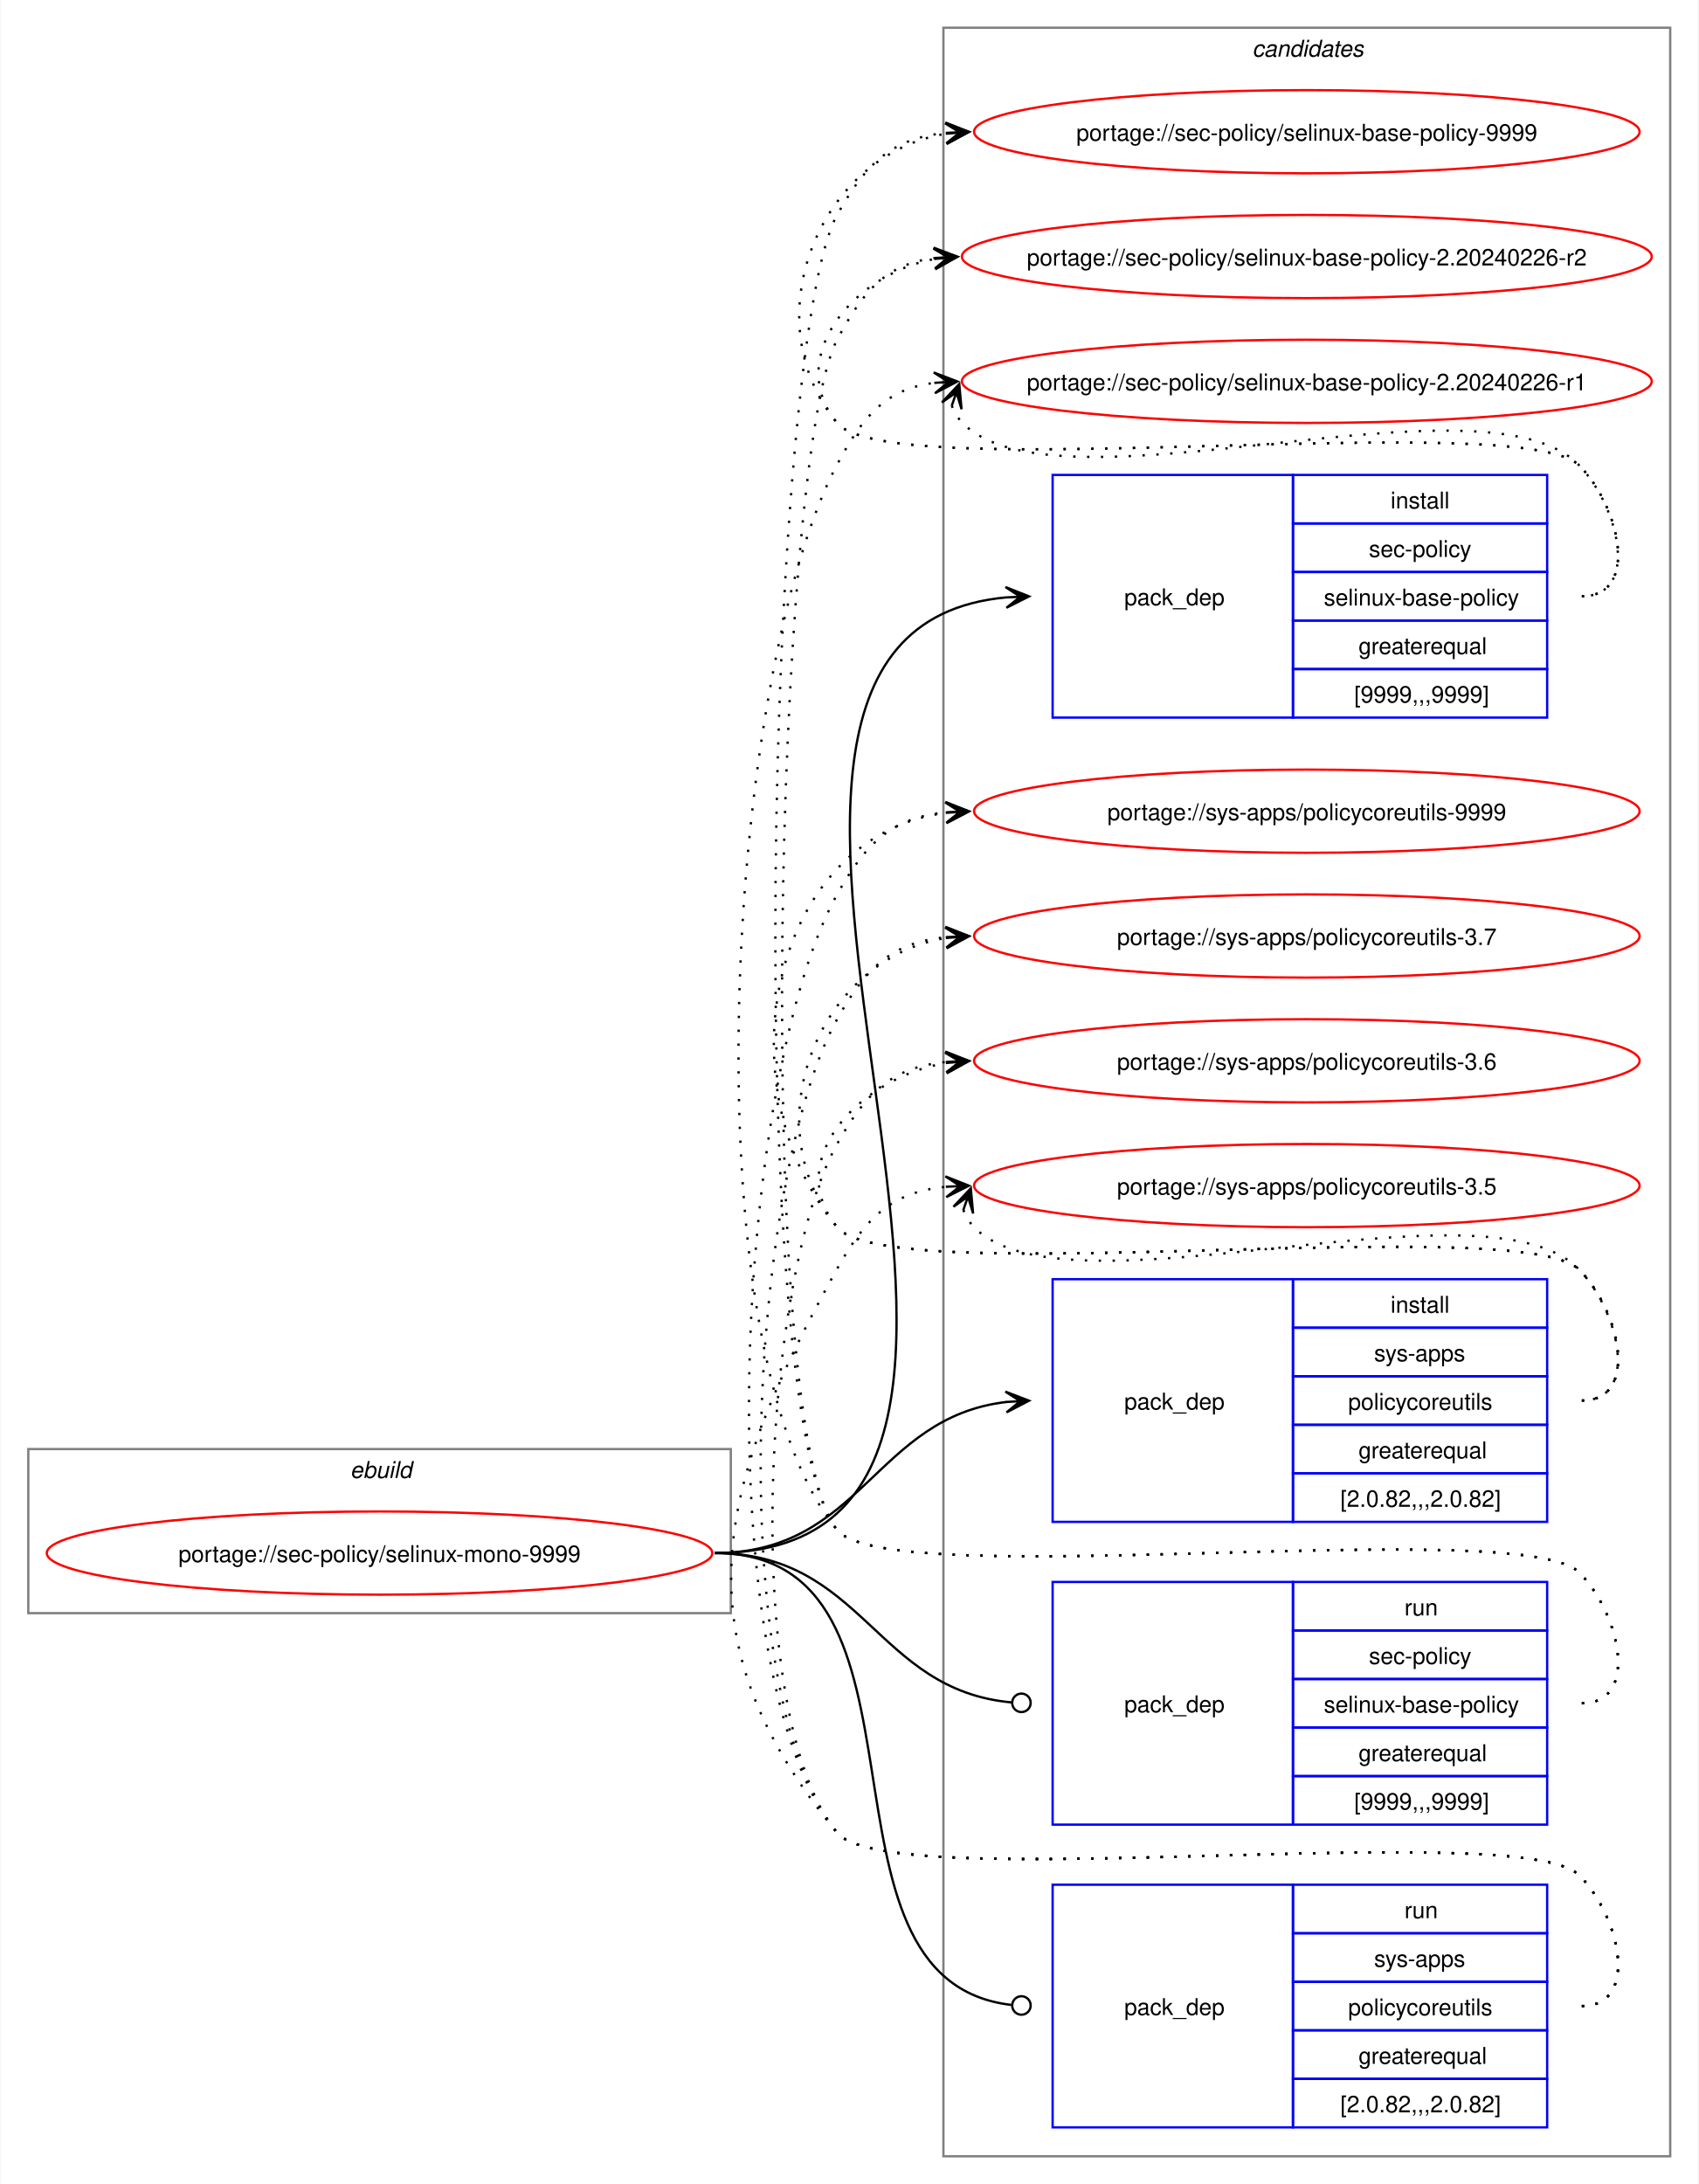
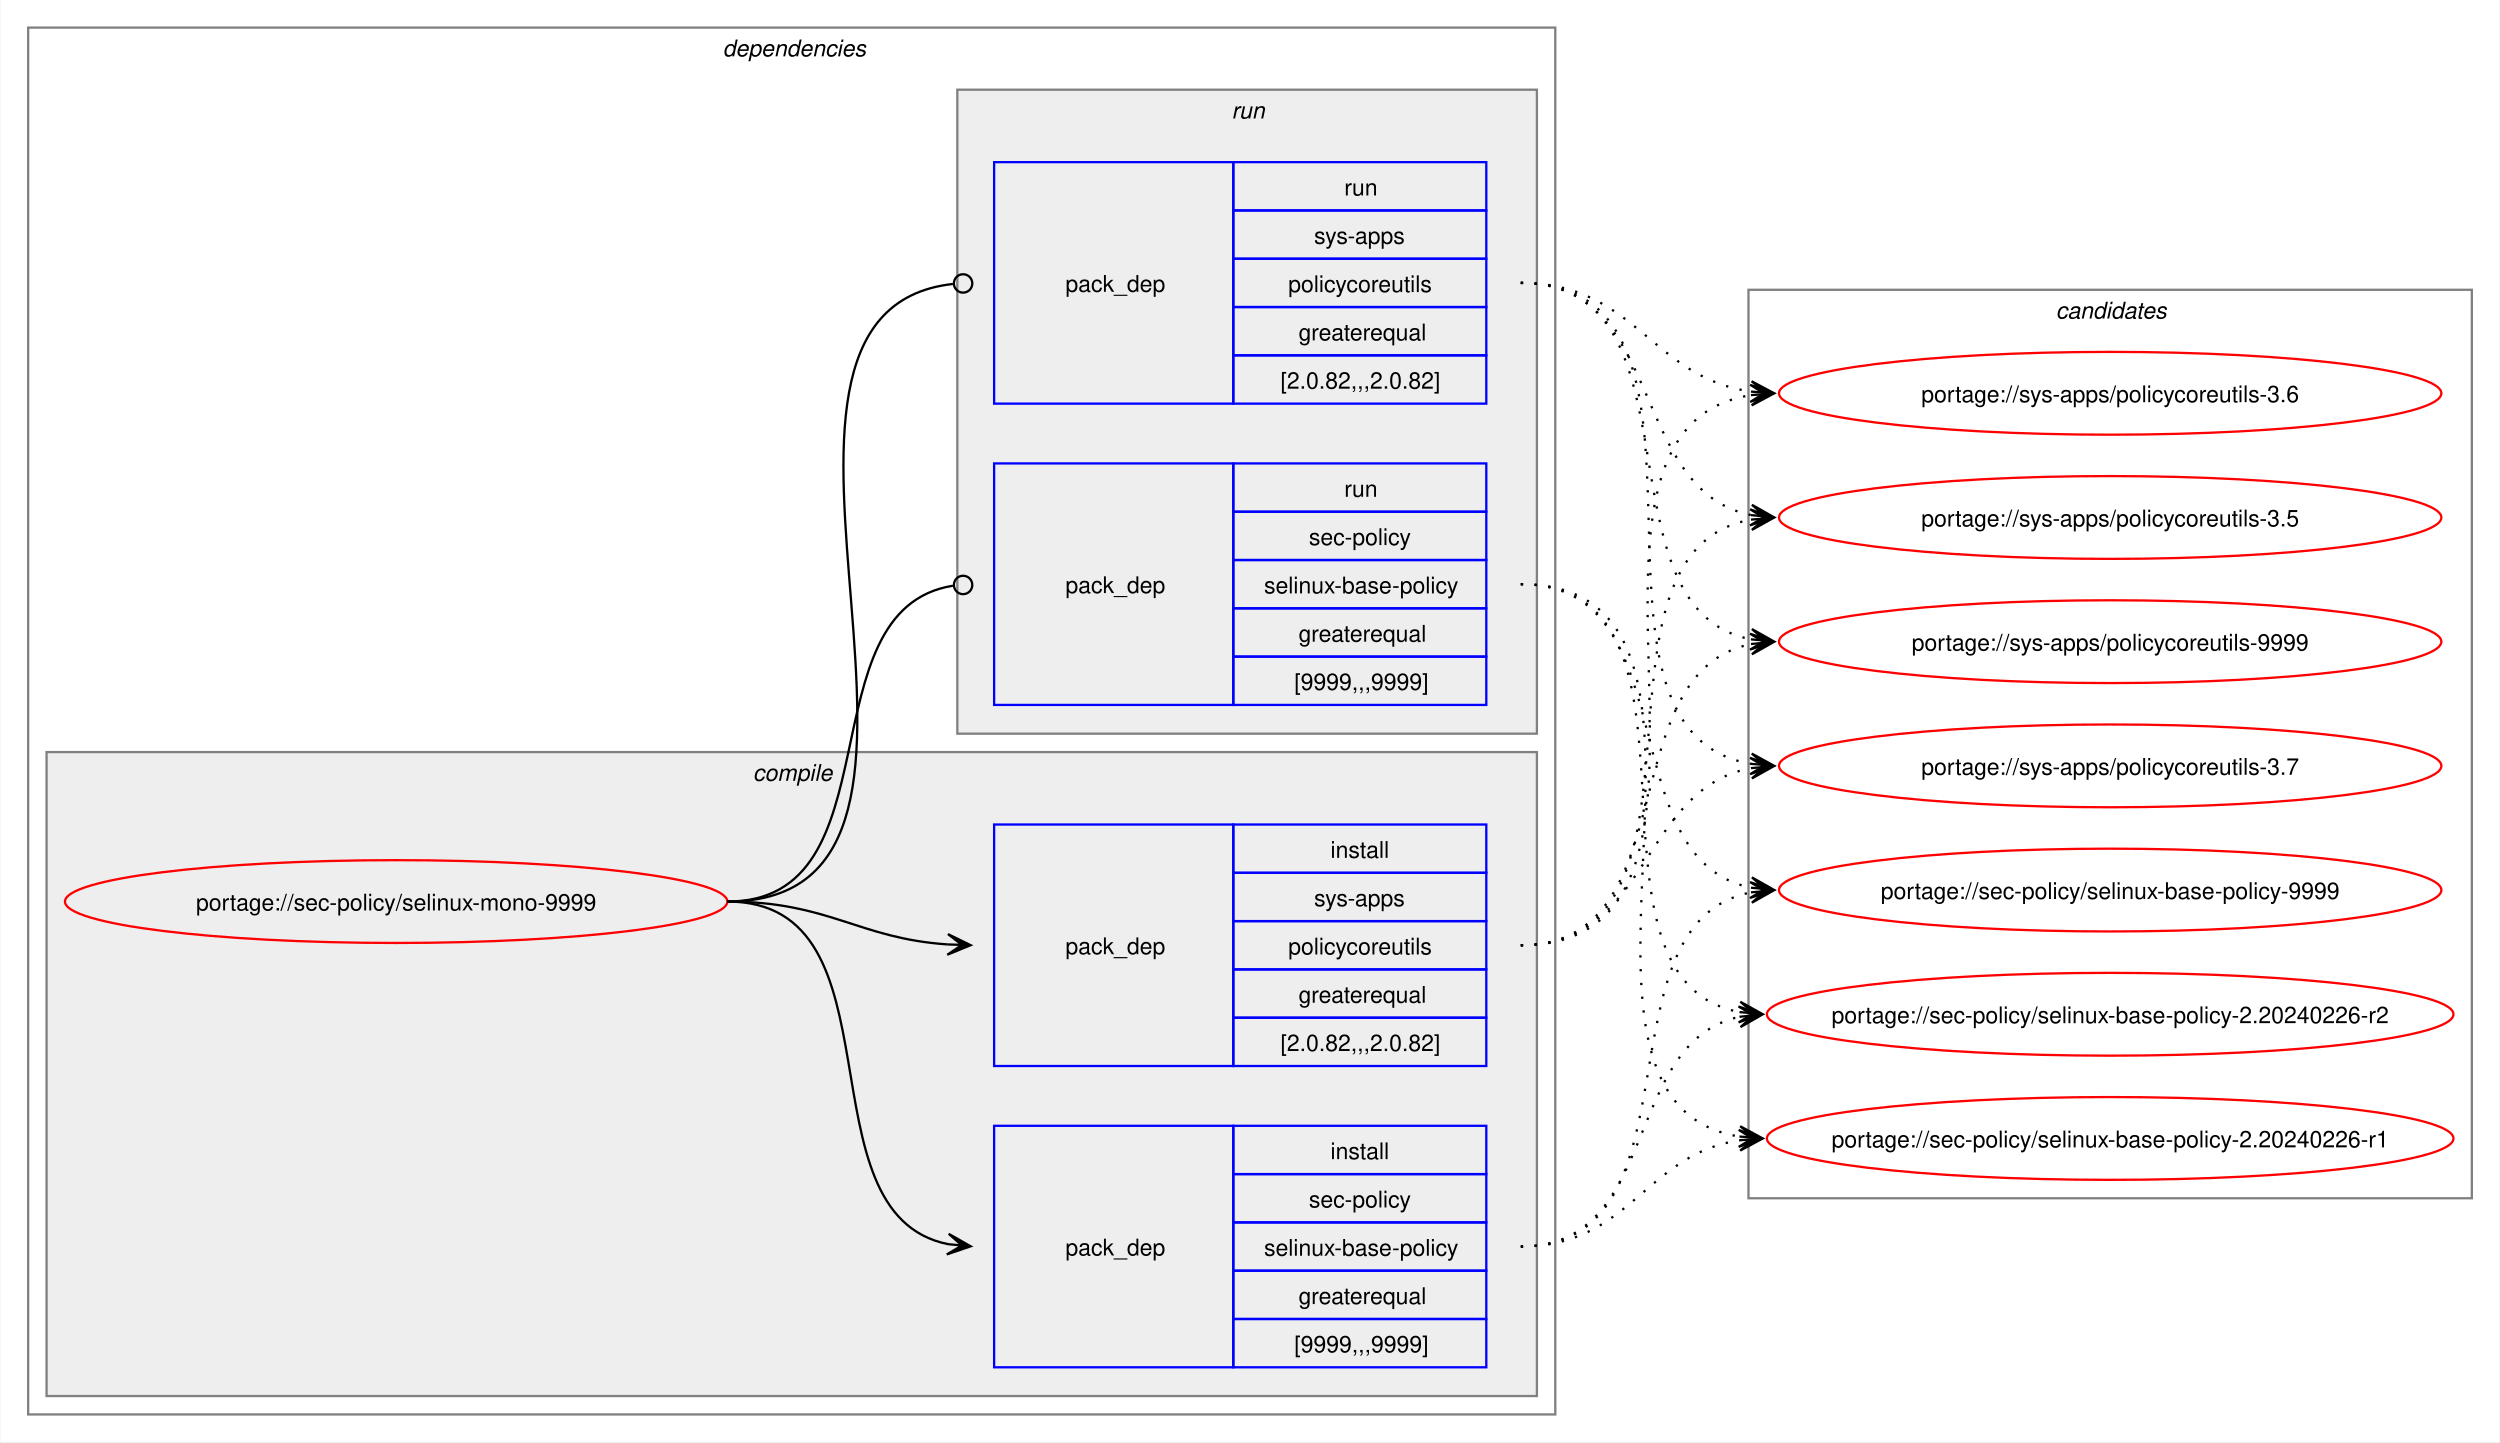
- <svg xmlns="http://www.w3.org/2000/svg" xmlns:xlink="http://www.w3.org/1999/xlink" width="735pt" height="945pt" viewBox="0.00 0.00 734.51 945.00">
-   <g id="graph0" class="graph" transform="scale(1 1) rotate(0) translate(4 941)">
-     <polygon fill="white" stroke="none" points="-4,4 -4,-941 730.51,-941 730.51,4 -4,4" />
+ <svg xmlns="http://www.w3.org/2000/svg" xmlns:xlink="http://www.w3.org/1999/xlink" width="1087pt" height="627pt" viewBox="0.00 0.00 1086.51 627.00">
+   <g id="graph0" class="graph" transform="scale(1 1) rotate(0) translate(4 623)">
+     <polygon fill="white" stroke="none" points="-4,4 -4,-623 1082.51,-623 1082.51,4 -4,4" />
+     <g id="clust2" class="cluster">
+       <polygon fill="none" stroke="gray" points="8,-8 8,-611 672,-611 672,-8 8,-8" />
+       <text text-anchor="start" x="310" y="-598.5" font-family="Helvetica,sans-Serif" font-style="italic" font-size="10.00">dependencies</text>
+     </g>
+     <g id="clust3" class="cluster">
+       <polygon fill="#eeeeee" stroke="gray" points="16,-16 16,-296 664,-296 664,-16 16,-16" />
+       <text text-anchor="start" x="323.12" y="-283.5" font-family="Helvetica,sans-Serif" font-style="italic" font-size="10.00">compile</text>
+     </g>
+     <g id="clust7" class="cluster">
+       <polygon fill="#eeeeee" stroke="gray" points="412,-304 412,-584 664,-584 664,-304 412,-304" />
+       <text text-anchor="start" x="531.25" y="-571.5" font-family="Helvetica,sans-Serif" font-style="italic" font-size="10.00">run</text>
+     </g>
    <g id="clust10" class="cluster">
-       <polygon fill="none" stroke="gray" points="404,-8 404,-929 718.51,-929 718.51,-8 404,-8" />
-       <text text-anchor="start" x="537.63" y="-916.5" font-family="Helvetica,sans-Serif" font-style="italic" font-size="10.00">candidates</text>
-     </g>
-     <g id="clust1" class="cluster">
-       <polygon fill="none" stroke="gray" points="8,-243 8,-314 312,-314 312,-243 8,-243" />
-       <text text-anchor="start" x="147.25" y="-301.5" font-family="Helvetica,sans-Serif" font-style="italic" font-size="10.00">ebuild</text>
+       <polygon fill="none" stroke="gray" points="756,-102 756,-497 1070.51,-497 1070.51,-102 756,-102" />
+       <text text-anchor="start" x="889.63" y="-484.5" font-family="Helvetica,sans-Serif" font-style="italic" font-size="10.00">candidates</text>
    </g>
    <g id="node1" class="node">
      <g id="a_node1">
        <a xlink:href="../sec-policy/selinux-mono-9999.svg" xlink:title="portage://sec-policy/selinux-mono-9999">
-           <ellipse fill="none" stroke="red" cx="160" cy="-269" rx="144" ry="18" />
-           <text text-anchor="middle" x="160" y="-265.12" font-family="Helvetica,sans-Serif" font-size="10.00">portage://sec-policy/selinux-mono-9999</text>
+           <ellipse fill="none" stroke="red" cx="168" cy="-231" rx="144" ry="18" />
+           <text text-anchor="middle" x="168" y="-227.12" font-family="Helvetica,sans-Serif" font-size="10.00">portage://sec-policy/selinux-mono-9999</text>
        </a>
      </g>
    </g>
    <g id="node2" class="node">
-       <polygon fill="none" stroke="blue" points="451.26,-630.5 451.26,-735.5 555.26,-735.5 555.26,-630.5 451.26,-630.5" />
-       <text text-anchor="start" x="482.26" y="-679.12" font-family="Helvetica,sans-Serif" font-size="10.00">pack_dep</text>
-       <polygon fill="none" stroke="blue" points="555.26,-714.5 555.26,-735.5 665.26,-735.5 665.26,-714.5 555.26,-714.5" />
-       <text text-anchor="start" x="597.51" y="-721" font-family="Helvetica,sans-Serif" font-size="10.00">install</text>
-       <polygon fill="none" stroke="blue" points="555.26,-693.5 555.26,-714.5 665.26,-714.5 665.26,-693.5 555.26,-693.5" />
-       <text text-anchor="start" x="588.13" y="-700" font-family="Helvetica,sans-Serif" font-size="10.00">sec-policy</text>
-       <polygon fill="none" stroke="blue" points="555.26,-672.5 555.26,-693.5 665.26,-693.5 665.26,-672.5 555.26,-672.5" />
-       <text text-anchor="start" x="568.63" y="-679" font-family="Helvetica,sans-Serif" font-size="10.00">selinux-base-policy</text>
-       <polygon fill="none" stroke="blue" points="555.26,-651.5 555.26,-672.5 665.26,-672.5 665.26,-651.5 555.26,-651.5" />
-       <text text-anchor="start" x="583.63" y="-658" font-family="Helvetica,sans-Serif" font-size="10.00">greaterequal</text>
-       <polygon fill="none" stroke="blue" points="555.26,-630.5 555.26,-651.5 665.26,-651.5 665.26,-630.5 555.26,-630.5" />
-       <text text-anchor="start" x="581.76" y="-637" font-family="Helvetica,sans-Serif" font-size="10.00">[9999,,,9999]</text>
+       <polygon fill="none" stroke="blue" points="428,-28.5 428,-133.5 532,-133.5 532,-28.5 428,-28.5" />
+       <text text-anchor="start" x="459" y="-77.12" font-family="Helvetica,sans-Serif" font-size="10.00">pack_dep</text>
+       <polygon fill="none" stroke="blue" points="532,-112.5 532,-133.5 642,-133.5 642,-112.5 532,-112.5" />
+       <text text-anchor="start" x="574.25" y="-119" font-family="Helvetica,sans-Serif" font-size="10.00">install</text>
+       <polygon fill="none" stroke="blue" points="532,-91.5 532,-112.5 642,-112.5 642,-91.5 532,-91.5" />
+       <text text-anchor="start" x="564.87" y="-98" font-family="Helvetica,sans-Serif" font-size="10.00">sec-policy</text>
+       <polygon fill="none" stroke="blue" points="532,-70.5 532,-91.5 642,-91.5 642,-70.5 532,-70.5" />
+       <text text-anchor="start" x="545.37" y="-77" font-family="Helvetica,sans-Serif" font-size="10.00">selinux-base-policy</text>
+       <polygon fill="none" stroke="blue" points="532,-49.5 532,-70.5 642,-70.5 642,-49.5 532,-49.5" />
+       <text text-anchor="start" x="560.37" y="-56" font-family="Helvetica,sans-Serif" font-size="10.00">greaterequal</text>
+       <polygon fill="none" stroke="blue" points="532,-28.5 532,-49.5 642,-49.5 642,-28.5 532,-28.5" />
+       <text text-anchor="start" x="558.5" y="-35" font-family="Helvetica,sans-Serif" font-size="10.00">[9999,,,9999]</text>
    </g>
    <g id="edge1" class="edge">
-       <path fill="none" stroke="black" d="M305,-269C494.97,-269 258.26,-666.59 431.14,-682.51" />
-       <polygon fill="black" stroke="black" points="441.04,-682.95 430.85,-687 437.26,-682.78 431.05,-682.5 431.05,-682.5 431.05,-682.5 437.26,-682.78 431.25,-678.01 441.04,-682.95" />
+       <path fill="none" stroke="black" d="M312,-231C389.89,-231 342.32,-95.29 407.96,-82.04" />
+       <polygon fill="black" stroke="black" points="417.79,-81.11 408.25,-86.53 414.02,-81.47 407.83,-82.05 407.83,-82.05 407.83,-82.05 414.02,-81.47 407.41,-77.57 417.79,-81.11" />
    </g>
    <g id="node3" class="node">
-       <polygon fill="none" stroke="blue" points="451.26,-282.5 451.26,-387.5 555.26,-387.5 555.26,-282.5 451.26,-282.5" />
-       <text text-anchor="start" x="482.26" y="-331.12" font-family="Helvetica,sans-Serif" font-size="10.00">pack_dep</text>
-       <polygon fill="none" stroke="blue" points="555.26,-366.5 555.26,-387.5 665.26,-387.5 665.26,-366.5 555.26,-366.5" />
-       <text text-anchor="start" x="597.51" y="-373" font-family="Helvetica,sans-Serif" font-size="10.00">install</text>
-       <polygon fill="none" stroke="blue" points="555.26,-345.5 555.26,-366.5 665.26,-366.5 665.26,-345.5 555.26,-345.5" />
-       <text text-anchor="start" x="590.38" y="-352" font-family="Helvetica,sans-Serif" font-size="10.00">sys-apps</text>
-       <polygon fill="none" stroke="blue" points="555.26,-324.5 555.26,-345.5 665.26,-345.5 665.26,-324.5 555.26,-324.5" />
-       <text text-anchor="start" x="579.13" y="-331" font-family="Helvetica,sans-Serif" font-size="10.00">policycoreutils</text>
-       <polygon fill="none" stroke="blue" points="555.26,-303.5 555.26,-324.5 665.26,-324.5 665.26,-303.5 555.26,-303.5" />
-       <text text-anchor="start" x="583.63" y="-310" font-family="Helvetica,sans-Serif" font-size="10.00">greaterequal</text>
-       <polygon fill="none" stroke="blue" points="555.26,-282.5 555.26,-303.5 665.26,-303.5 665.26,-282.5 555.26,-282.5" />
-       <text text-anchor="start" x="575.76" y="-289" font-family="Helvetica,sans-Serif" font-size="10.00">[2.0.82,,,2.0.82]</text>
+       <polygon fill="none" stroke="blue" points="428,-159.5 428,-264.5 532,-264.5 532,-159.5 428,-159.5" />
+       <text text-anchor="start" x="459" y="-208.12" font-family="Helvetica,sans-Serif" font-size="10.00">pack_dep</text>
+       <polygon fill="none" stroke="blue" points="532,-243.5 532,-264.5 642,-264.5 642,-243.5 532,-243.5" />
+       <text text-anchor="start" x="574.25" y="-250" font-family="Helvetica,sans-Serif" font-size="10.00">install</text>
+       <polygon fill="none" stroke="blue" points="532,-222.5 532,-243.5 642,-243.5 642,-222.5 532,-222.5" />
+       <text text-anchor="start" x="567.12" y="-229" font-family="Helvetica,sans-Serif" font-size="10.00">sys-apps</text>
+       <polygon fill="none" stroke="blue" points="532,-201.5 532,-222.5 642,-222.5 642,-201.5 532,-201.5" />
+       <text text-anchor="start" x="555.87" y="-208" font-family="Helvetica,sans-Serif" font-size="10.00">policycoreutils</text>
+       <polygon fill="none" stroke="blue" points="532,-180.5 532,-201.5 642,-201.5 642,-180.5 532,-180.5" />
+       <text text-anchor="start" x="560.37" y="-187" font-family="Helvetica,sans-Serif" font-size="10.00">greaterequal</text>
+       <polygon fill="none" stroke="blue" points="532,-159.5 532,-180.5 642,-180.5 642,-159.5 532,-159.5" />
+       <text text-anchor="start" x="552.5" y="-166" font-family="Helvetica,sans-Serif" font-size="10.00">[2.0.82,,,2.0.82]</text>
    </g>
    <g id="edge2" class="edge">
-       <path fill="none" stroke="black" d="M305,-269C368.85,-269 374.14,-327.74 431.36,-334.39" />
-       <polygon fill="black" stroke="black" points="441.04,-334.93 430.8,-338.86 437.26,-334.72 431.05,-334.37 431.05,-334.37 431.05,-334.37 437.26,-334.72 431.31,-329.88 441.04,-334.93" />
+       <path fill="none" stroke="black" d="M312,-231C356.34,-231 368.74,-214.99 407.84,-212.36" />
+       <polygon fill="black" stroke="black" points="417.78,-212.04 407.93,-216.86 414,-212.16 407.79,-212.36 407.79,-212.36 407.79,-212.36 414,-212.16 407.64,-207.87 417.78,-212.04" />
    </g>
    <g id="node4" class="node">
-       <polygon fill="none" stroke="blue" points="451.26,-151.5 451.26,-256.5 555.26,-256.5 555.26,-151.5 451.26,-151.5" />
-       <text text-anchor="start" x="482.26" y="-200.12" font-family="Helvetica,sans-Serif" font-size="10.00">pack_dep</text>
-       <polygon fill="none" stroke="blue" points="555.26,-235.5 555.26,-256.5 665.26,-256.5 665.26,-235.5 555.26,-235.5" />
-       <text text-anchor="start" x="603.51" y="-242" font-family="Helvetica,sans-Serif" font-size="10.00">run</text>
-       <polygon fill="none" stroke="blue" points="555.26,-214.5 555.26,-235.5 665.26,-235.5 665.26,-214.5 555.26,-214.5" />
-       <text text-anchor="start" x="588.13" y="-221" font-family="Helvetica,sans-Serif" font-size="10.00">sec-policy</text>
-       <polygon fill="none" stroke="blue" points="555.26,-193.5 555.26,-214.5 665.26,-214.5 665.26,-193.5 555.26,-193.5" />
-       <text text-anchor="start" x="568.63" y="-200" font-family="Helvetica,sans-Serif" font-size="10.00">selinux-base-policy</text>
-       <polygon fill="none" stroke="blue" points="555.26,-172.5 555.26,-193.5 665.26,-193.5 665.26,-172.5 555.26,-172.5" />
-       <text text-anchor="start" x="583.63" y="-179" font-family="Helvetica,sans-Serif" font-size="10.00">greaterequal</text>
-       <polygon fill="none" stroke="blue" points="555.26,-151.5 555.26,-172.5 665.26,-172.5 665.26,-151.5 555.26,-151.5" />
-       <text text-anchor="start" x="581.76" y="-158" font-family="Helvetica,sans-Serif" font-size="10.00">[9999,,,9999]</text>
+       <polygon fill="none" stroke="blue" points="428,-316.5 428,-421.5 532,-421.5 532,-316.5 428,-316.5" />
+       <text text-anchor="start" x="459" y="-365.12" font-family="Helvetica,sans-Serif" font-size="10.00">pack_dep</text>
+       <polygon fill="none" stroke="blue" points="532,-400.5 532,-421.5 642,-421.5 642,-400.5 532,-400.5" />
+       <text text-anchor="start" x="580.25" y="-407" font-family="Helvetica,sans-Serif" font-size="10.00">run</text>
+       <polygon fill="none" stroke="blue" points="532,-379.5 532,-400.5 642,-400.5 642,-379.5 532,-379.5" />
+       <text text-anchor="start" x="564.87" y="-386" font-family="Helvetica,sans-Serif" font-size="10.00">sec-policy</text>
+       <polygon fill="none" stroke="blue" points="532,-358.5 532,-379.5 642,-379.5 642,-358.5 532,-358.5" />
+       <text text-anchor="start" x="545.37" y="-365" font-family="Helvetica,sans-Serif" font-size="10.00">selinux-base-policy</text>
+       <polygon fill="none" stroke="blue" points="532,-337.5 532,-358.5 642,-358.5 642,-337.5 532,-337.5" />
+       <text text-anchor="start" x="560.37" y="-344" font-family="Helvetica,sans-Serif" font-size="10.00">greaterequal</text>
+       <polygon fill="none" stroke="blue" points="532,-316.5 532,-337.5 642,-337.5 642,-316.5 532,-316.5" />
+       <text text-anchor="start" x="558.5" y="-323" font-family="Helvetica,sans-Serif" font-size="10.00">[9999,,,9999]</text>
    </g>
    <g id="edge3" class="edge">
-       <path fill="none" stroke="black" d="M305,-269C369.47,-269 374.42,-209.71 433.54,-204.38" />
-       <ellipse fill="none" stroke="black" cx="437.76" cy="-204.2" rx="4" ry="4" />
+       <path fill="none" stroke="black" d="M312,-231C386.43,-231 345.13,-357.91 410.07,-368.32" />
+       <ellipse fill="none" stroke="black" cx="414.51" cy="-368.66" rx="4" ry="4" />
    </g>
    <g id="node5" class="node">
-       <polygon fill="none" stroke="blue" points="451.26,-20.5 451.26,-125.5 555.26,-125.5 555.26,-20.5 451.26,-20.5" />
-       <text text-anchor="start" x="482.26" y="-69.12" font-family="Helvetica,sans-Serif" font-size="10.00">pack_dep</text>
-       <polygon fill="none" stroke="blue" points="555.26,-104.5 555.26,-125.5 665.26,-125.5 665.26,-104.5 555.26,-104.5" />
-       <text text-anchor="start" x="603.51" y="-111" font-family="Helvetica,sans-Serif" font-size="10.00">run</text>
-       <polygon fill="none" stroke="blue" points="555.26,-83.5 555.26,-104.5 665.26,-104.5 665.26,-83.5 555.26,-83.5" />
-       <text text-anchor="start" x="590.38" y="-90" font-family="Helvetica,sans-Serif" font-size="10.00">sys-apps</text>
-       <polygon fill="none" stroke="blue" points="555.26,-62.5 555.26,-83.5 665.26,-83.5 665.26,-62.5 555.26,-62.5" />
-       <text text-anchor="start" x="579.13" y="-69" font-family="Helvetica,sans-Serif" font-size="10.00">policycoreutils</text>
-       <polygon fill="none" stroke="blue" points="555.26,-41.5 555.26,-62.5 665.26,-62.5 665.26,-41.5 555.26,-41.5" />
-       <text text-anchor="start" x="583.63" y="-48" font-family="Helvetica,sans-Serif" font-size="10.00">greaterequal</text>
-       <polygon fill="none" stroke="blue" points="555.26,-20.5 555.26,-41.5 665.26,-41.5 665.26,-20.5 555.26,-20.5" />
-       <text text-anchor="start" x="575.76" y="-27" font-family="Helvetica,sans-Serif" font-size="10.00">[2.0.82,,,2.0.82]</text>
+       <polygon fill="none" stroke="blue" points="428,-447.5 428,-552.5 532,-552.5 532,-447.5 428,-447.5" />
+       <text text-anchor="start" x="459" y="-496.12" font-family="Helvetica,sans-Serif" font-size="10.00">pack_dep</text>
+       <polygon fill="none" stroke="blue" points="532,-531.5 532,-552.5 642,-552.5 642,-531.5 532,-531.5" />
+       <text text-anchor="start" x="580.25" y="-538" font-family="Helvetica,sans-Serif" font-size="10.00">run</text>
+       <polygon fill="none" stroke="blue" points="532,-510.5 532,-531.5 642,-531.5 642,-510.5 532,-510.5" />
+       <text text-anchor="start" x="567.12" y="-517" font-family="Helvetica,sans-Serif" font-size="10.00">sys-apps</text>
+       <polygon fill="none" stroke="blue" points="532,-489.5 532,-510.5 642,-510.5 642,-489.5 532,-489.5" />
+       <text text-anchor="start" x="555.87" y="-496" font-family="Helvetica,sans-Serif" font-size="10.00">policycoreutils</text>
+       <polygon fill="none" stroke="blue" points="532,-468.5 532,-489.5 642,-489.5 642,-468.5 532,-468.5" />
+       <text text-anchor="start" x="560.37" y="-475" font-family="Helvetica,sans-Serif" font-size="10.00">greaterequal</text>
+       <polygon fill="none" stroke="blue" points="532,-447.5 532,-468.5 642,-468.5 642,-447.5 532,-447.5" />
+       <text text-anchor="start" x="552.5" y="-454" font-family="Helvetica,sans-Serif" font-size="10.00">[2.0.82,,,2.0.82]</text>
    </g>
    <g id="edge4" class="edge">
-       <path fill="none" stroke="black" d="M305,-269C408.23,-269 340.17,-84.32 433.37,-73.49" />
-       <ellipse fill="none" stroke="black" cx="437.76" cy="-73.25" rx="4" ry="4" />
+       <path fill="none" stroke="black" d="M312,-231C437.53,-231 297.51,-487.03 410.07,-499.53" />
+       <ellipse fill="none" stroke="black" cx="414.51" cy="-499.76" rx="4" ry="4" />
    </g>
    <g id="node6" class="node">
      <g id="a_node6">
        <a xlink:href="../sec-policy/selinux-base-policy-9999.svg" xlink:title="portage://sec-policy/selinux-base-policy-9999">
-           <ellipse fill="none" stroke="red" cx="561.26" cy="-884" rx="144" ry="18" />
-           <text text-anchor="middle" x="561.26" y="-880.12" font-family="Helvetica,sans-Serif" font-size="10.00">portage://sec-policy/selinux-base-policy-9999</text>
+           <ellipse fill="none" stroke="red" cx="913.26" cy="-236" rx="144" ry="18" />
+           <text text-anchor="middle" x="913.26" y="-232.12" font-family="Helvetica,sans-Serif" font-size="10.00">portage://sec-policy/selinux-base-policy-9999</text>
        </a>
      </g>
    </g>
    <g id="edge5" class="edge">
-       <path fill="none" stroke="black" stroke-dasharray="1,5" d="M680.26,-683C705.37,-683 696.86,-721.59 679.26,-739.5 654.19,-764.99 380.73,-730.4 358,-758 321.16,-802.75 350.5,-874.62 405.34,-883.16" />
-       <polygon fill="black" stroke="black" points="415.04,-883.91 404.73,-887.63 411.27,-883.62 405.07,-883.14 405.07,-883.14 405.07,-883.14 411.27,-883.62 405.41,-878.65 415.04,-883.91" />
+       <path fill="none" stroke="black" stroke-dasharray="1,5" d="M657,-81C737.82,-81 688.61,-221.81 757.24,-235.01" />
+       <polygon fill="black" stroke="black" points="767.04,-235.89 756.68,-239.48 763.28,-235.55 757.08,-235 757.08,-235 757.08,-235 763.28,-235.55 757.48,-230.51 767.04,-235.89" />
    </g>
    <g id="node7" class="node">
      <g id="a_node7">
        <a xlink:href="../sec-policy/selinux-base-policy-2.20240226-r2.svg" xlink:title="portage://sec-policy/selinux-base-policy-2.20240226-r2">
-           <ellipse fill="none" stroke="red" cx="561.26" cy="-830" rx="149.26" ry="18" />
-           <text text-anchor="middle" x="561.26" y="-826.12" font-family="Helvetica,sans-Serif" font-size="10.00">portage://sec-policy/selinux-base-policy-2.20240226-r2</text>
+           <ellipse fill="none" stroke="red" cx="913.26" cy="-182" rx="149.26" ry="18" />
+           <text text-anchor="middle" x="913.26" y="-178.12" font-family="Helvetica,sans-Serif" font-size="10.00">portage://sec-policy/selinux-base-policy-2.20240226-r2</text>
        </a>
      </g>
    </g>
    <g id="edge6" class="edge">
-       <path fill="none" stroke="black" stroke-dasharray="1,5" d="M680.26,-683C705.37,-683 696.86,-721.59 679.26,-739.5 654.19,-764.99 380.73,-730.4 358,-758 335.07,-785.85 364.75,-822.35 400.14,-828.95" />
-       <polygon fill="black" stroke="black" points="410.04,-829.89 399.66,-833.43 406.28,-829.53 400.09,-828.95 400.09,-828.95 400.09,-828.95 406.28,-829.53 400.51,-824.47 410.04,-829.89" />
+       <path fill="none" stroke="black" stroke-dasharray="1,5" d="M657,-81C718.21,-81 700.69,-170.14 752.36,-180.93" />
+       <polygon fill="black" stroke="black" points="762.04,-181.88 751.65,-185.39 758.28,-181.51 752.09,-180.91 752.09,-180.91 752.09,-180.91 758.28,-181.51 752.53,-176.43 762.04,-181.88" />
    </g>
    <g id="node8" class="node">
      <g id="a_node8">
        <a xlink:href="../sec-policy/selinux-base-policy-2.20240226-r1.svg" xlink:title="portage://sec-policy/selinux-base-policy-2.20240226-r1">
-           <ellipse fill="none" stroke="red" cx="561.26" cy="-776" rx="149.26" ry="18" />
-           <text text-anchor="middle" x="561.26" y="-772.12" font-family="Helvetica,sans-Serif" font-size="10.00">portage://sec-policy/selinux-base-policy-2.20240226-r1</text>
+           <ellipse fill="none" stroke="red" cx="913.26" cy="-128" rx="149.26" ry="18" />
+           <text text-anchor="middle" x="913.26" y="-124.12" font-family="Helvetica,sans-Serif" font-size="10.00">portage://sec-policy/selinux-base-policy-2.20240226-r1</text>
        </a>
      </g>
    </g>
    <g id="edge7" class="edge">
-       <path fill="none" stroke="black" stroke-dasharray="1,5" d="M407.62,-765.45C408.65,-762.7 410.32,-759.96 412.26,-758 454.02,-715.66 638.3,-782.62 679.26,-739.5 696.55,-721.29 705.37,-683 680.26,-683" />
-       <polygon fill="black" stroke="black" points="410.86,-774.85 403.34,-766.86 409.63,-771.27 407.6,-765.39 407.6,-765.39 407.6,-765.39 409.63,-771.27 411.85,-763.93 410.86,-774.85" />
+       <path fill="none" stroke="black" stroke-dasharray="1,5" d="M657,-81C704.7,-81 710.88,-121.11 752.26,-127.22" />
+       <polygon fill="black" stroke="black" points="762.04,-127.91 751.75,-131.7 758.27,-127.65 752.06,-127.21 752.06,-127.21 752.06,-127.21 758.27,-127.65 752.38,-122.72 762.04,-127.91" />
    </g>
    <g id="node9" class="node">
      <g id="a_node9">
        <a xlink:href="../sys-apps/policycoreutils-9999.svg" xlink:title="portage://sys-apps/policycoreutils-9999">
-           <ellipse fill="none" stroke="red" cx="561.26" cy="-590" rx="144" ry="18" />
-           <text text-anchor="middle" x="561.26" y="-586.12" font-family="Helvetica,sans-Serif" font-size="10.00">portage://sys-apps/policycoreutils-9999</text>
+           <ellipse fill="none" stroke="red" cx="913.26" cy="-344" rx="144" ry="18" />
+           <text text-anchor="middle" x="913.26" y="-340.12" font-family="Helvetica,sans-Serif" font-size="10.00">portage://sys-apps/policycoreutils-9999</text>
        </a>
      </g>
    </g>
    <g id="edge8" class="edge">
-       <path fill="none" stroke="black" stroke-dasharray="1,5" d="M680.26,-335C705.37,-335 696.86,-373.59 679.26,-391.5 654.19,-416.99 380.73,-382.4 358,-410 306.96,-472 329.85,-579.76 405.27,-589.32" />
-       <polygon fill="black" stroke="black" points="415.04,-589.92 404.78,-593.8 411.27,-589.69 405.06,-589.31 405.06,-589.31 405.06,-589.31 411.27,-589.69 405.34,-584.81 415.04,-589.92" />
+       <path fill="none" stroke="black" stroke-dasharray="1,5" d="M657,-212C729.83,-212 695.51,-330.93 757.46,-343.01" />
+       <polygon fill="black" stroke="black" points="767.04,-343.89 756.67,-347.46 763.28,-343.55 757.08,-342.98 757.08,-342.98 757.08,-342.98 763.28,-343.55 757.49,-338.5 767.04,-343.89" />
    </g>
    <g id="node10" class="node">
      <g id="a_node10">
        <a xlink:href="../sys-apps/policycoreutils-3.7.svg" xlink:title="portage://sys-apps/policycoreutils-3.7">
-           <ellipse fill="none" stroke="red" cx="561.26" cy="-536" rx="144" ry="18" />
-           <text text-anchor="middle" x="561.26" y="-532.12" font-family="Helvetica,sans-Serif" font-size="10.00">portage://sys-apps/policycoreutils-3.7</text>
+           <ellipse fill="none" stroke="red" cx="913.26" cy="-290" rx="144" ry="18" />
+           <text text-anchor="middle" x="913.26" y="-286.12" font-family="Helvetica,sans-Serif" font-size="10.00">portage://sys-apps/policycoreutils-3.7</text>
        </a>
      </g>
    </g>
    <g id="edge9" class="edge">
-       <path fill="none" stroke="black" stroke-dasharray="1,5" d="M680.26,-335C705.37,-335 696.86,-373.59 679.26,-391.5 654.19,-416.99 380.73,-382.4 358,-410 321.16,-454.75 350.5,-526.62 405.34,-535.16" />
-       <polygon fill="black" stroke="black" points="415.04,-535.91 404.73,-539.63 411.27,-535.62 405.07,-535.14 405.07,-535.14 405.07,-535.14 411.27,-535.62 405.41,-530.65 415.04,-535.91" />
+       <path fill="none" stroke="black" stroke-dasharray="1,5" d="M657,-212C713.38,-212 708.82,-279.98 757.11,-289.01" />
+       <polygon fill="black" stroke="black" points="767.04,-289.89 756.68,-293.49 763.27,-289.56 757.08,-289.01 757.08,-289.01 757.08,-289.01 763.27,-289.56 757.48,-284.53 767.04,-289.89" />
    </g>
    <g id="node11" class="node">
      <g id="a_node11">
        <a xlink:href="../sys-apps/policycoreutils-3.6.svg" xlink:title="portage://sys-apps/policycoreutils-3.6">
-           <ellipse fill="none" stroke="red" cx="561.26" cy="-482" rx="144" ry="18" />
-           <text text-anchor="middle" x="561.26" y="-478.12" font-family="Helvetica,sans-Serif" font-size="10.00">portage://sys-apps/policycoreutils-3.6</text>
+           <ellipse fill="none" stroke="red" cx="913.26" cy="-452" rx="144" ry="18" />
+           <text text-anchor="middle" x="913.26" y="-448.12" font-family="Helvetica,sans-Serif" font-size="10.00">portage://sys-apps/policycoreutils-3.6</text>
        </a>
      </g>
    </g>
    <g id="edge10" class="edge">
-       <path fill="none" stroke="black" stroke-dasharray="1,5" d="M680.26,-335C705.37,-335 696.86,-373.59 679.26,-391.5 654.19,-416.99 380.73,-382.4 358,-410 334.19,-438.92 367.88,-474.84 405.16,-481.06" />
-       <polygon fill="black" stroke="black" points="415.04,-481.9 404.7,-485.54 411.27,-481.58 405.08,-481.05 405.08,-481.05 405.08,-481.05 411.27,-481.58 405.46,-476.57 415.04,-481.9" />
+       <path fill="none" stroke="black" stroke-dasharray="1,5" d="M657,-212C770.67,-212 658.65,-436.33 757.33,-451.22" />
+       <polygon fill="black" stroke="black" points="767.04,-451.91 756.75,-455.69 763.27,-451.65 757.07,-451.21 757.07,-451.21 757.07,-451.21 763.27,-451.65 757.38,-446.72 767.04,-451.91" />
    </g>
    <g id="node12" class="node">
      <g id="a_node12">
        <a xlink:href="../sys-apps/policycoreutils-3.5.svg" xlink:title="portage://sys-apps/policycoreutils-3.5">
-           <ellipse fill="none" stroke="red" cx="561.26" cy="-428" rx="144" ry="18" />
-           <text text-anchor="middle" x="561.26" y="-424.12" font-family="Helvetica,sans-Serif" font-size="10.00">portage://sys-apps/policycoreutils-3.5</text>
+           <ellipse fill="none" stroke="red" cx="913.26" cy="-398" rx="144" ry="18" />
+           <text text-anchor="middle" x="913.26" y="-394.12" font-family="Helvetica,sans-Serif" font-size="10.00">portage://sys-apps/policycoreutils-3.5</text>
        </a>
      </g>
    </g>
    <g id="edge11" class="edge">
-       <path fill="none" stroke="black" stroke-dasharray="1,5" d="M412.62,-417.45C413.65,-414.7 415.32,-411.96 417.26,-410 458.22,-368.42 639.09,-433.85 679.26,-391.5 696.54,-373.28 705.37,-335 680.26,-335" />
-       <polygon fill="black" stroke="black" points="415.86,-426.85 408.35,-418.86 414.63,-423.27 412.6,-417.39 412.6,-417.39 412.6,-417.39 414.63,-423.27 416.85,-415.93 415.86,-426.85" />
+       <path fill="none" stroke="black" stroke-dasharray="1,5" d="M657,-212C749.38,-212 678.31,-383.06 757.28,-397.09" />
+       <polygon fill="black" stroke="black" points="767.04,-397.9 756.7,-401.55 763.27,-397.59 757.08,-397.07 757.08,-397.07 757.08,-397.07 763.27,-397.59 757.45,-392.59 767.04,-397.9" />
    </g>
    <g id="edge12" class="edge">
-       <path fill="none" stroke="black" stroke-dasharray="1,5" d="M680.26,-204C705.37,-204 696.86,-242.59 679.26,-260.5 654.19,-285.99 380.73,-251.4 358,-279 317.82,-327.81 327.21,-792.78 358,-848 370.91,-871.16 382.44,-881.29 405.31,-883.51" />
-       <polygon fill="black" stroke="black" points="415.04,-883.95 404.85,-888 411.26,-883.78 405.05,-883.5 405.05,-883.5 405.05,-883.5 411.26,-883.78 405.25,-879.01 415.04,-883.95" />
+       <path fill="none" stroke="black" stroke-dasharray="1,5" d="M657,-369C730.15,-369 695.24,-249.16 757.41,-236.99" />
+       <polygon fill="black" stroke="black" points="767.04,-236.11 757.49,-241.51 763.28,-236.46 757.08,-237.02 757.08,-237.02 757.08,-237.02 763.28,-236.46 756.67,-232.54 767.04,-236.11" />
    </g>
    <g id="edge13" class="edge">
-       <path fill="none" stroke="black" stroke-dasharray="1,5" d="M680.26,-204C705.37,-204 696.86,-242.59 679.26,-260.5 654.19,-285.99 380.73,-251.4 358,-279 321.63,-323.18 331.16,-743.46 358,-794 369.52,-815.68 379.47,-826.69 400.17,-829.35" />
-       <polygon fill="black" stroke="black" points="410.04,-829.93 399.79,-833.84 406.26,-829.71 400.06,-829.34 400.06,-829.34 400.06,-829.34 406.26,-829.71 400.32,-824.85 410.04,-829.93" />
+       <path fill="none" stroke="black" stroke-dasharray="1,5" d="M657,-369C748.67,-369 674.33,-197.03 752.38,-182.92" />
+       <polygon fill="black" stroke="black" points="762.04,-182.1 752.46,-187.43 758.27,-182.42 752.08,-182.94 752.08,-182.94 752.08,-182.94 758.27,-182.42 751.7,-178.46 762.04,-182.1" />
    </g>
    <g id="edge14" class="edge">
-       <path fill="none" stroke="black" stroke-dasharray="1,5" d="M680.26,-204C705.37,-204 696.86,-242.59 679.26,-260.5 654.19,-285.99 380.73,-251.4 358,-279 292.89,-358.09 309.95,-649.52 358,-740 369.52,-761.68 379.47,-772.69 400.17,-775.35" />
-       <polygon fill="black" stroke="black" points="410.04,-775.93 399.79,-779.84 406.26,-775.71 400.06,-775.34 400.06,-775.34 400.06,-775.34 406.26,-775.71 400.32,-770.85 410.04,-775.93" />
+       <path fill="none" stroke="black" stroke-dasharray="1,5" d="M657,-369C770.06,-369 654.65,-144.19 752.09,-128.83" />
+       <polygon fill="black" stroke="black" points="762.04,-128.09 752.4,-133.31 758.27,-128.37 752.07,-128.83 752.07,-128.83 752.07,-128.83 758.27,-128.37 751.74,-124.34 762.04,-128.09" />
    </g>
    <g id="edge15" class="edge">
-       <path fill="none" stroke="black" stroke-dasharray="1,5" d="M680.26,-73C705.37,-73 696.86,-111.59 679.26,-129.5 654.19,-154.99 380.73,-120.4 358,-148 300.65,-217.65 314.06,-475.2 358,-554 370.91,-577.16 382.44,-587.29 405.31,-589.51" />
-       <polygon fill="black" stroke="black" points="415.04,-589.95 404.85,-594 411.26,-589.78 405.05,-589.5 405.05,-589.5 405.05,-589.5 411.26,-589.78 405.25,-585.01 415.04,-589.95" />
+       <path fill="none" stroke="black" stroke-dasharray="1,5" d="M657,-500C738.17,-500 688.32,-358.28 757.2,-345" />
+       <polygon fill="black" stroke="black" points="767.04,-344.11 757.49,-349.49 763.28,-344.45 757.08,-345.01 757.08,-345.01 757.08,-345.01 763.28,-344.45 756.68,-340.53 767.04,-344.11" />
    </g>
    <g id="edge16" class="edge">
-       <path fill="none" stroke="black" stroke-dasharray="1,5" d="M680.26,-73C705.37,-73 696.86,-111.59 679.26,-129.5 654.19,-154.99 380.73,-120.4 358,-148 308.28,-208.39 319.91,-431.68 358,-500 370.91,-523.16 382.44,-533.29 405.31,-535.51" />
-       <polygon fill="black" stroke="black" points="415.04,-535.95 404.85,-540 411.26,-535.78 405.05,-535.5 405.05,-535.5 405.05,-535.5 411.26,-535.78 405.25,-531.01 415.04,-535.95" />
+       <path fill="none" stroke="black" stroke-dasharray="1,5" d="M657,-500C758.7,-500 669.77,-305.3 757.33,-290.85" />
+       <polygon fill="black" stroke="black" points="767.04,-290.09 757.42,-295.35 763.27,-290.39 757.07,-290.87 757.07,-290.87 757.07,-290.87 763.27,-290.39 756.72,-286.38 767.04,-290.09" />
    </g>
    <g id="edge17" class="edge">
-       <path fill="none" stroke="black" stroke-dasharray="1,5" d="M680.26,-73C705.37,-73 696.86,-111.59 679.26,-129.5 654.19,-154.99 380.73,-120.4 358,-148 315.91,-199.12 325.75,-388.16 358,-446 370.91,-469.16 382.44,-479.29 405.31,-481.51" />
-       <polygon fill="black" stroke="black" points="415.04,-481.95 404.85,-486 411.26,-481.78 405.05,-481.5 405.05,-481.5 405.05,-481.5 411.26,-481.78 405.25,-477.01 415.04,-481.95" />
+       <path fill="none" stroke="black" stroke-dasharray="1,5" d="M657,-500C706.96,-500 713.63,-458.69 757.33,-452.72" />
+       <polygon fill="black" stroke="black" points="767.04,-452.08 757.36,-457.22 763.27,-452.33 757.06,-452.73 757.06,-452.73 757.06,-452.73 763.27,-452.33 756.77,-448.24 767.04,-452.08" />
    </g>
    <g id="edge18" class="edge">
-       <path fill="none" stroke="black" stroke-dasharray="1,5" d="M680.26,-73C705.37,-73 696.86,-111.59 679.26,-129.5 654.19,-154.99 380.73,-120.4 358,-148 289.07,-231.72 305.19,-297.28 358,-392 370.91,-415.16 382.44,-425.29 405.31,-427.51" />
-       <polygon fill="black" stroke="black" points="415.04,-427.95 404.85,-432 411.26,-427.78 405.05,-427.5 405.05,-427.5 405.05,-427.5 411.26,-427.78 405.25,-423.01 415.04,-427.95" />
+       <path fill="none" stroke="black" stroke-dasharray="1,5" d="M657,-500C720.15,-500 703.55,-409.6 757.35,-399.01" />
+       <polygon fill="black" stroke="black" points="767.04,-398.11 757.5,-403.52 763.28,-398.46 757.08,-399.03 757.08,-399.03 757.08,-399.03 763.28,-398.46 756.67,-394.55 767.04,-398.11" />
    </g>
  </g>
</svg>
